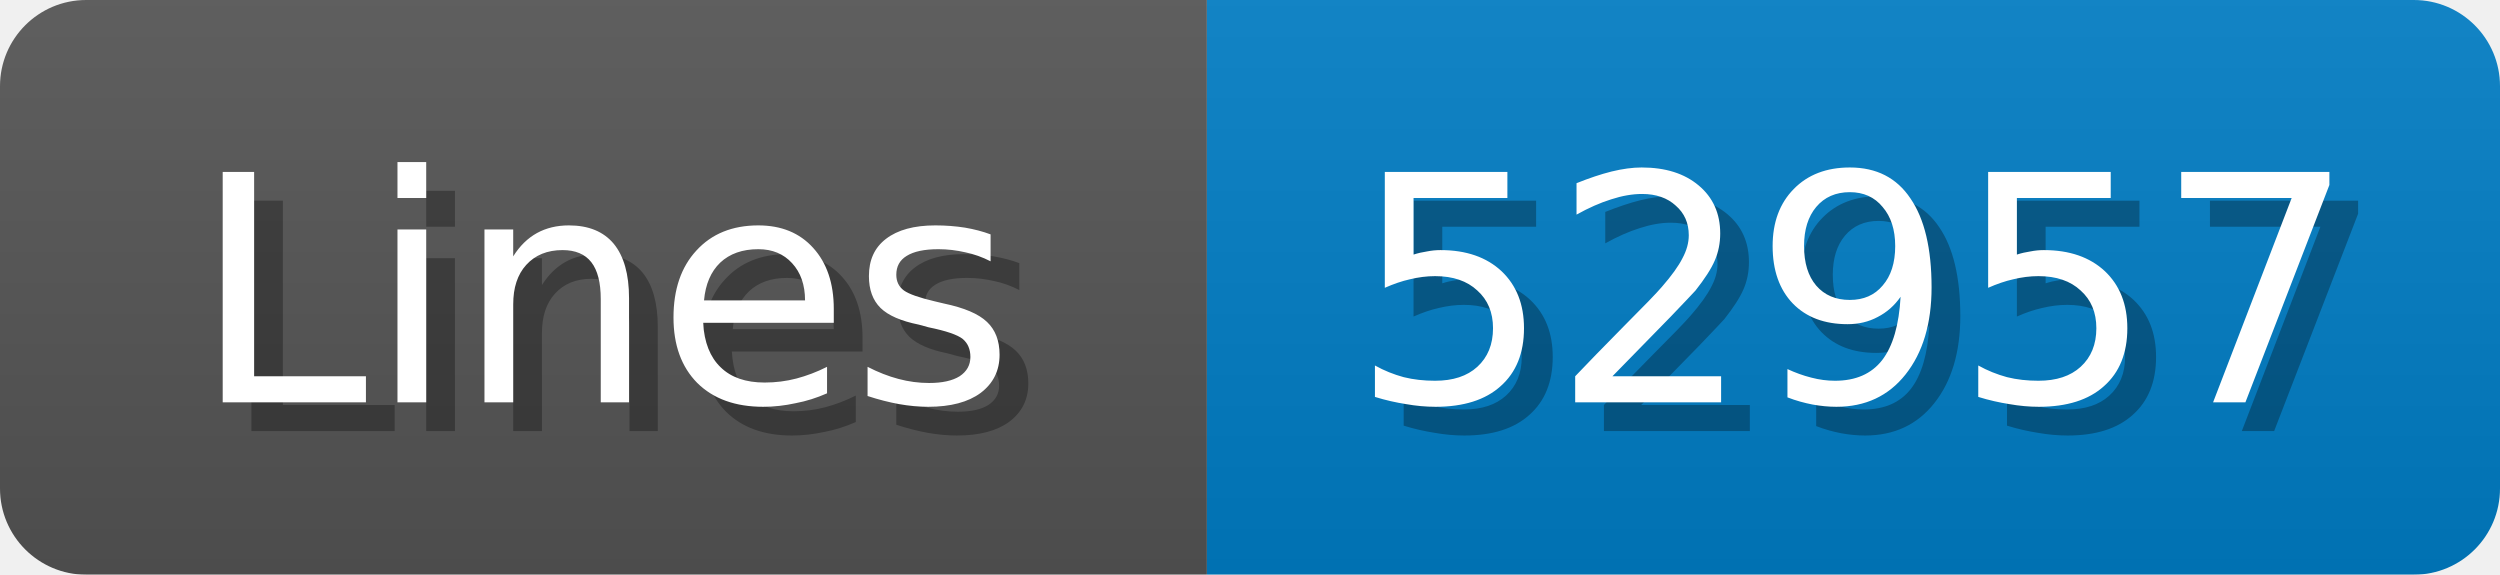
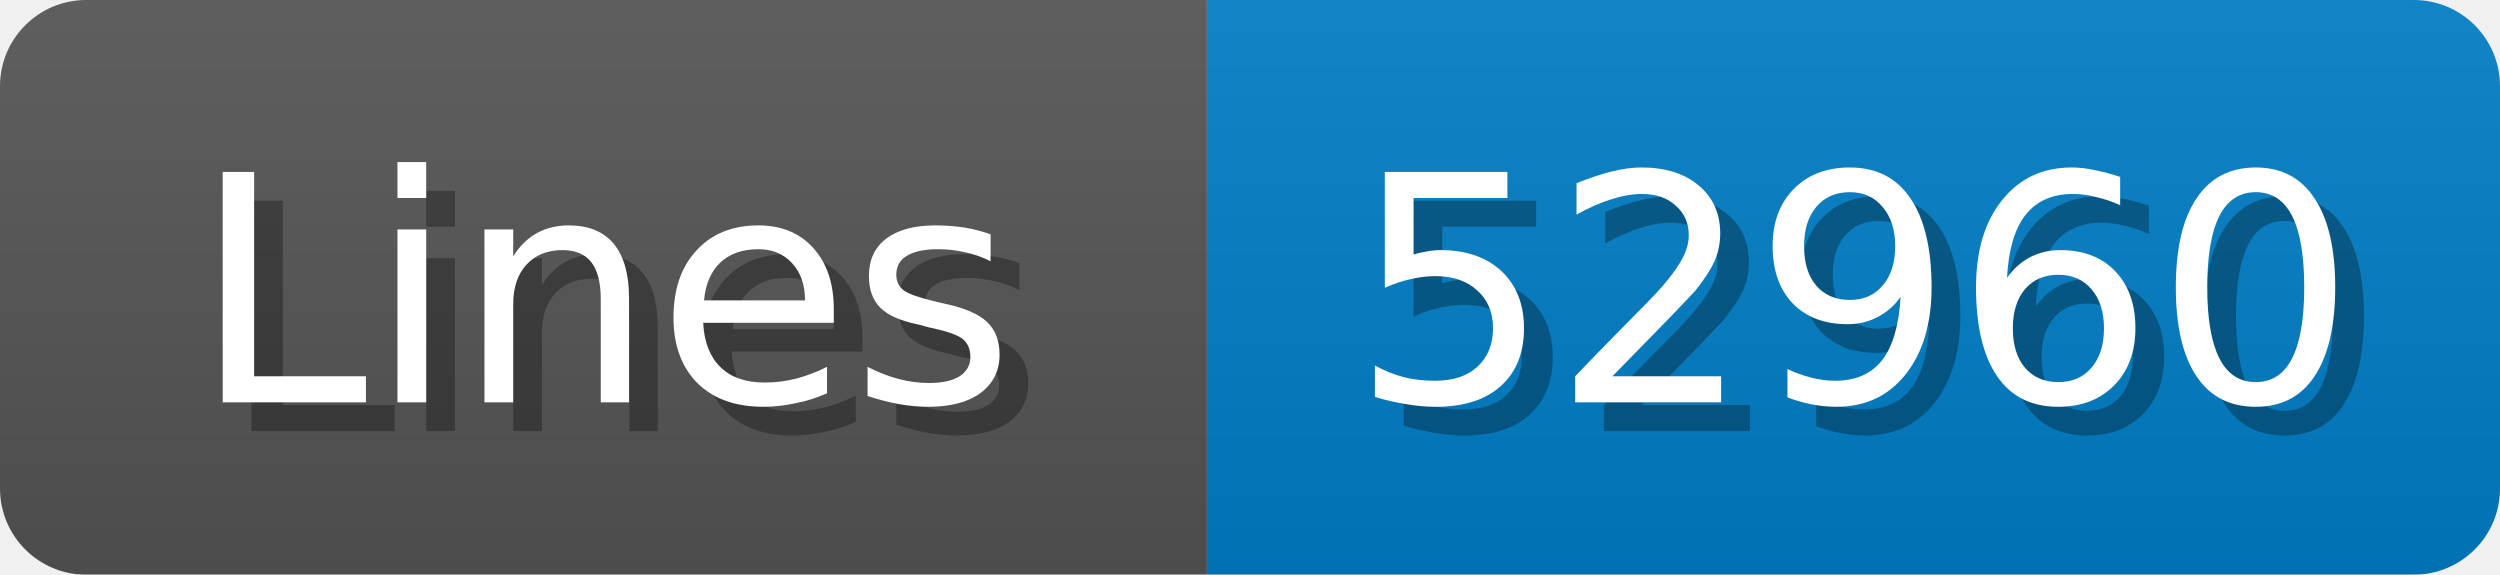
<svg xmlns="http://www.w3.org/2000/svg" width="87" height="20">
  <linearGradient id="b" x2="0" y2="100%">
    <stop offset="0" stop-color="#bbb" stop-opacity=".1" />
    <stop offset="1" stop-opacity=".1" />
  </linearGradient>
  <mask id="anybadge_1">
    <rect width="87" height="20" rx="3" fill="#fff" />
  </mask>
  <g mask="url(#anybadge_1)">
    <path fill="#555" d="M0 0h42v20H0z" />
    <path fill="#007ec6" d="M42 0h45v20H42z" />
    <path fill="url(#b)" d="M0 0h87v20H0z" />
  </g>
  <g fill="#fff" text-anchor="middle" font-family="DejaVu Sans,Verdana,Geneva,sans-serif" font-size="11">
    <text x="22.0" y="15" fill="#010101" fill-opacity=".3">Lines</text>
    <text x="21.0" y="14">Lines</text>
  </g>
  <g fill="#fff" text-anchor="middle" font-family="DejaVu Sans,Verdana,Geneva,sans-serif" font-size="11">
-     <text x="65.5" y="15" fill="#010101" fill-opacity=".3">52957</text>
-     <text x="64.5" y="14">52957</text>
+     <text x="65.5" y="15" fill="#010101" fill-opacity=".3">52960</text>
+     <text x="64.5" y="14">52960</text>
  </g>
</svg>
